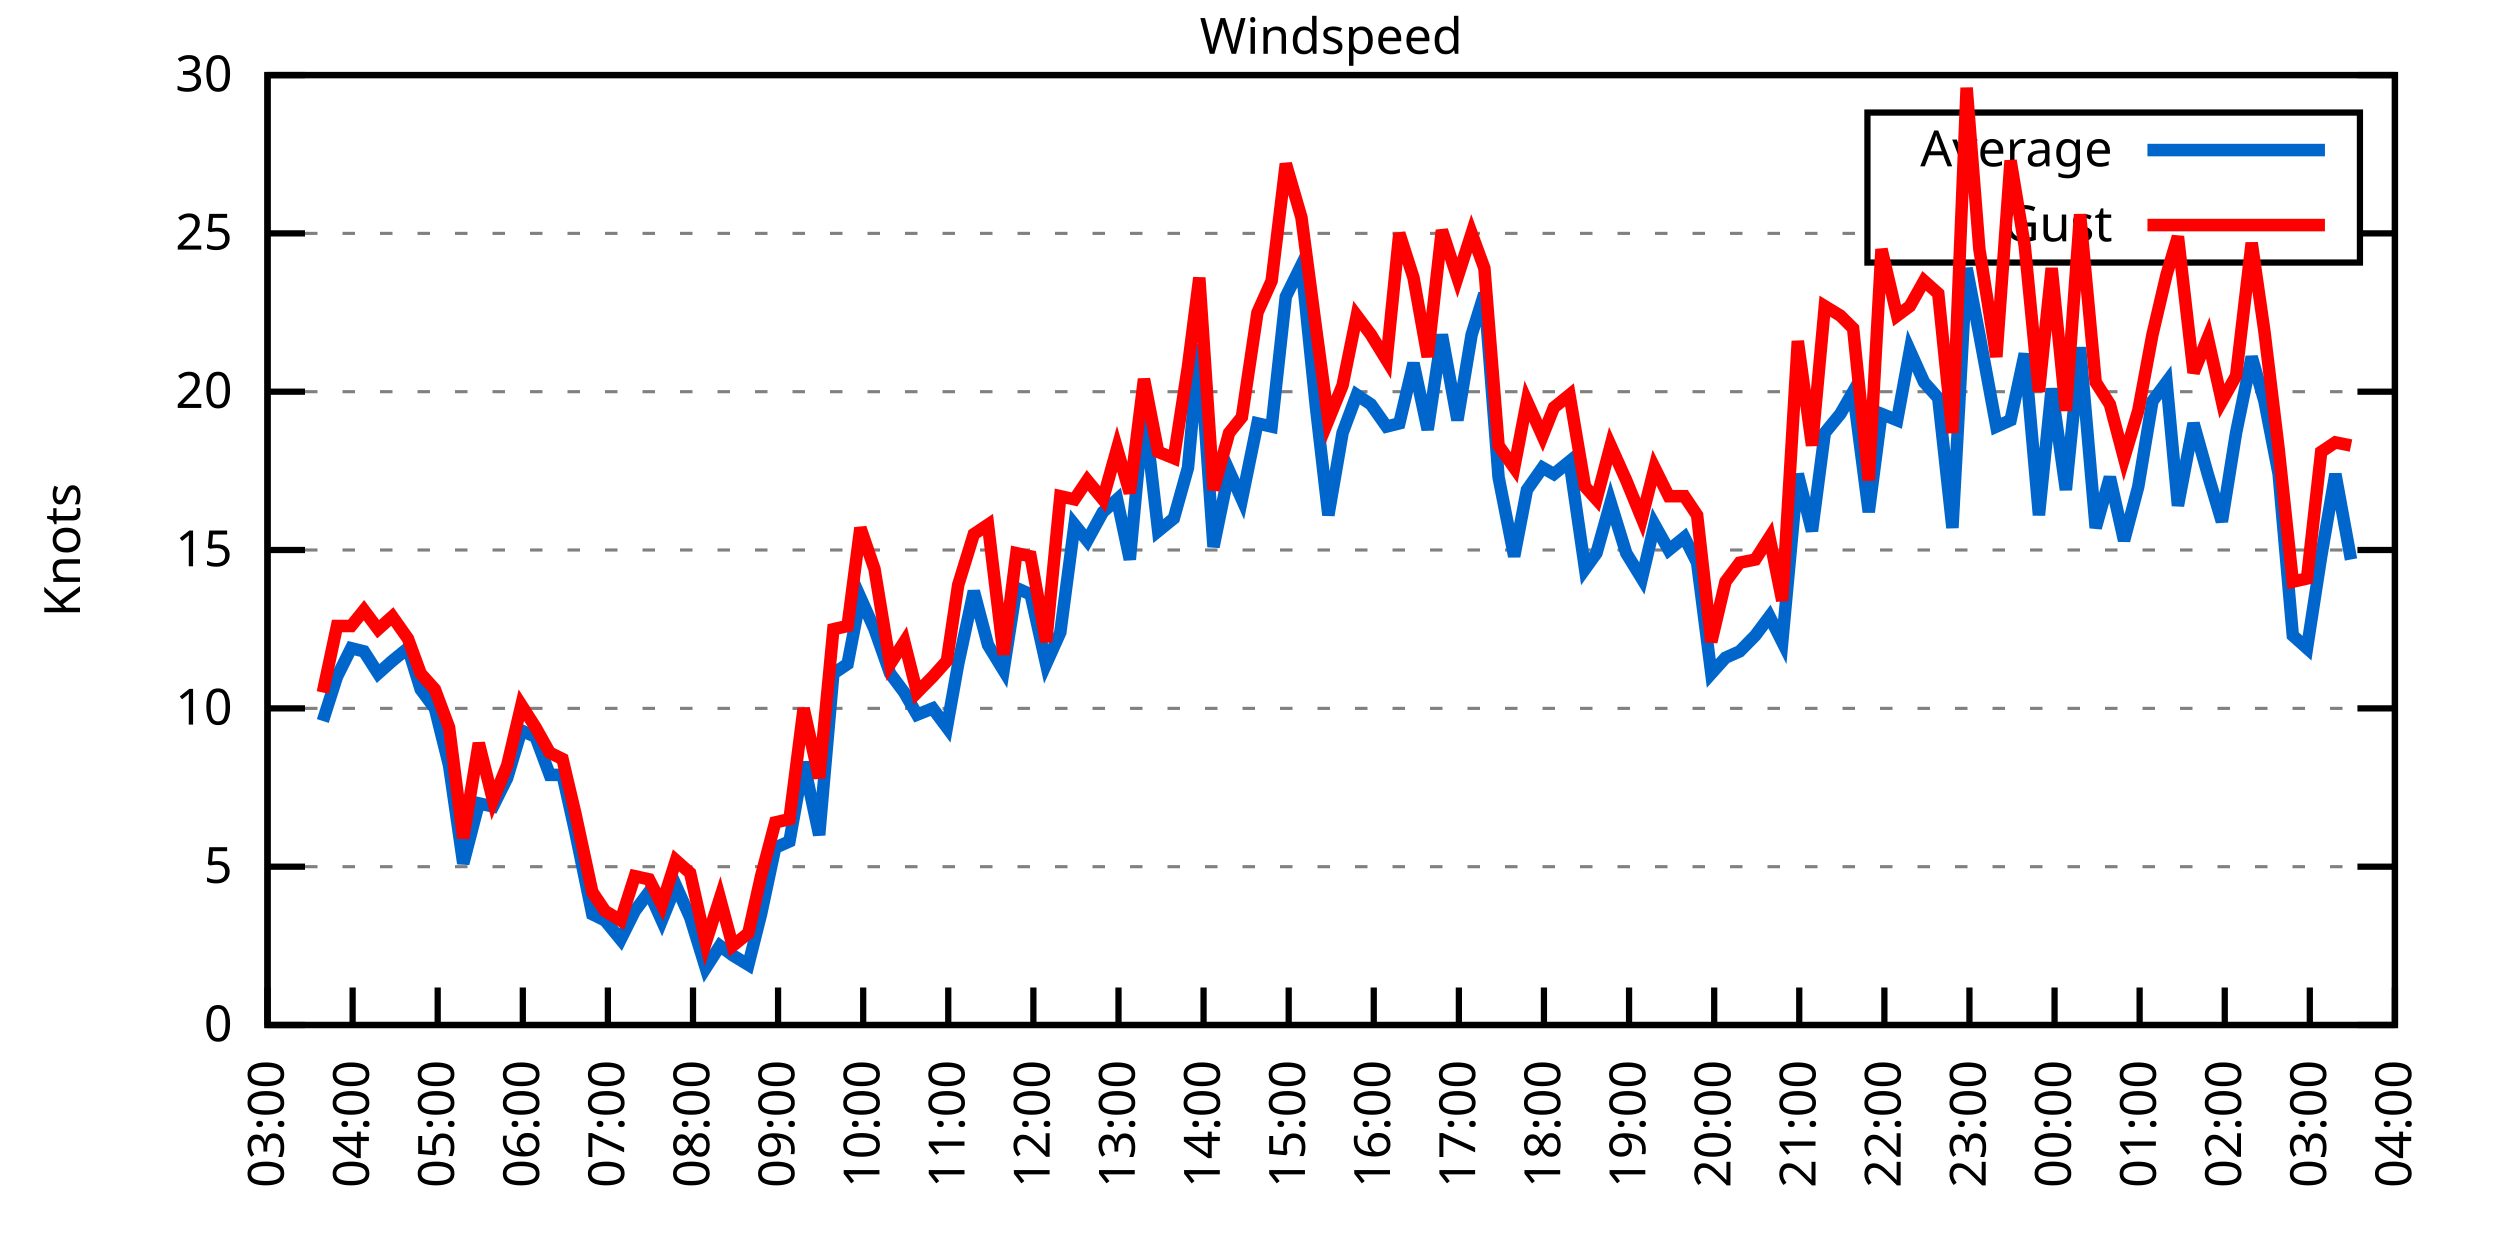
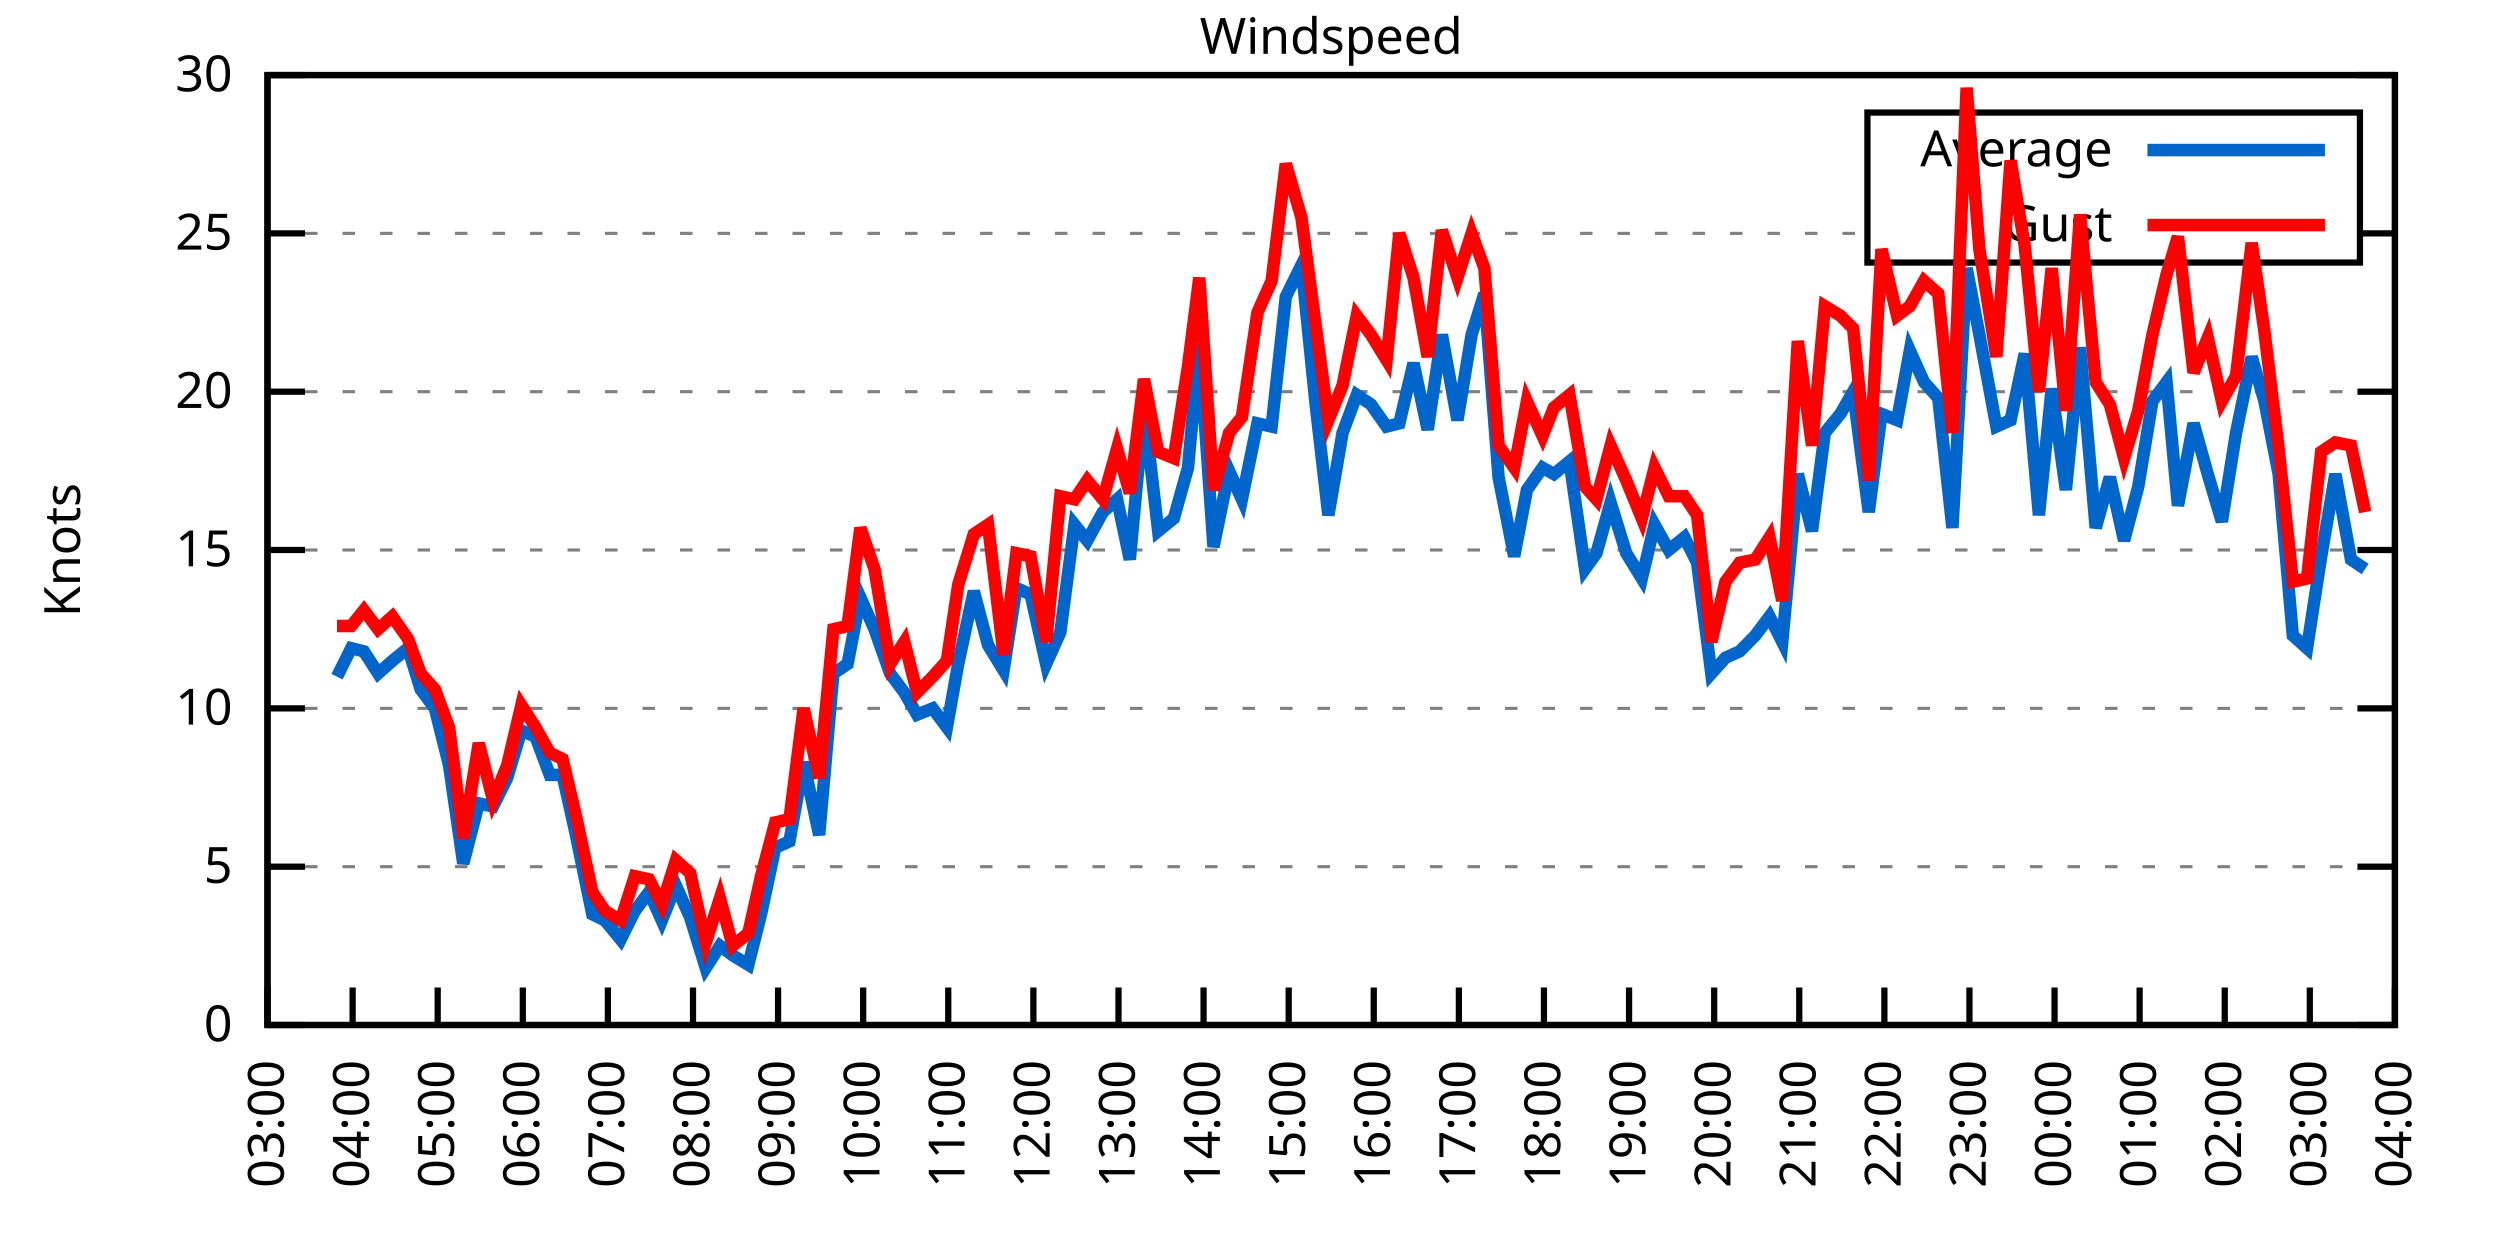
<svg xmlns="http://www.w3.org/2000/svg" xmlns:xlink="http://www.w3.org/1999/xlink" width="400" height="200" viewBox="0 0 400 200">
  <g id="gnuplot_canvas">
    <rect x="0" y="0" width="400" height="200" fill="none" />
    <defs>
      <circle id="gpDot" r="0.5" stroke-width="0.5" stroke="currentColor" />
      <path id="gpPt0" stroke-width="0.333" stroke="currentColor" d="M-1,0 h2 M0,-1 v2" />
      <path id="gpPt1" stroke-width="0.333" stroke="currentColor" d="M-1,-1 L1,1 M1,-1 L-1,1" />
      <path id="gpPt2" stroke-width="0.333" stroke="currentColor" d="M-1,0 L1,0 M0,-1 L0,1 M-1,-1 L1,1 M-1,1 L1,-1" />
      <rect id="gpPt3" stroke-width="0.333" stroke="currentColor" x="-1" y="-1" width="2" height="2" />
      <rect id="gpPt4" stroke-width="0.333" stroke="currentColor" fill="currentColor" x="-1" y="-1" width="2" height="2" />
      <circle id="gpPt5" stroke-width="0.333" stroke="currentColor" cx="0" cy="0" r="1" />
      <use xlink:href="#gpPt5" id="gpPt6" fill="currentColor" stroke="none" />
      <path id="gpPt7" stroke-width="0.333" stroke="currentColor" d="M0,-1.33 L-1.33,0.67 L1.33,0.67 z" />
      <use xlink:href="#gpPt7" id="gpPt8" fill="currentColor" stroke="none" />
      <use xlink:href="#gpPt7" id="gpPt9" stroke="currentColor" transform="rotate(180)" />
      <use xlink:href="#gpPt9" id="gpPt10" fill="currentColor" stroke="none" />
      <use xlink:href="#gpPt3" id="gpPt11" stroke="currentColor" transform="rotate(45)" />
      <use xlink:href="#gpPt11" id="gpPt12" fill="currentColor" stroke="none" />
      <path id="gpPt13" stroke-width="0.333" stroke="currentColor" d="M0,1.330 L1.265,0.411 L0.782,-1.067 L-0.782,-1.076 L-1.265,0.411 z" />
      <use xlink:href="#gpPt13" id="gpPt14" fill="currentColor" stroke="none" />
      <filter id="textbox" filterUnits="objectBoundingBox" x="0" y="0" height="1" width="1">
        <feFlood flood-color="white" flood-opacity="1" result="bgnd" />
        <feComposite in="SourceGraphic" in2="bgnd" operator="atop" />
      </filter>
      <filter id="greybox" filterUnits="objectBoundingBox" x="0" y="0" height="1" width="1">
        <feFlood flood-color="lightgrey" flood-opacity="1" result="grey" />
        <feComposite in="SourceGraphic" in2="grey" operator="atop" />
      </filter>
    </defs>
    <g fill="none" color="white" stroke="currentColor" stroke-width="1.00" stroke-linecap="butt" stroke-linejoin="miter">
</g>
    <g fill="none" color="black" stroke="currentColor" stroke-width="1.00" stroke-linecap="butt" stroke-linejoin="miter">
      <g stroke="none" shape-rendering="crispEdges">
        <polygon fill="rgb(255, 255, 255)" points="42.80,164.00 383.18,164.00 383.18,12.02 42.80,12.02 " />
      </g>
    </g>
    <g fill="none" color="black" stroke="currentColor" stroke-width="1.00" stroke-linecap="butt" stroke-linejoin="miter">
</g>
    <g fill="none" color="black" stroke="black" stroke-width="0.50" stroke-linecap="butt" stroke-linejoin="miter">
</g>
    <g fill="none" color="gray" stroke="currentColor" stroke-width="0.50" stroke-linecap="butt" stroke-linejoin="miter">
      <path stroke="gray" stroke-dasharray="2,4" class="gridline" d="M42.80,164.00 L383.19,164.00  " />
    </g>
    <g fill="none" color="gray" stroke="gray" stroke-width="1.00" stroke-linecap="butt" stroke-linejoin="miter">
</g>
    <g fill="none" color="black" stroke="currentColor" stroke-width="1.00" stroke-linecap="butt" stroke-linejoin="miter">
      <path stroke="black" d="M42.80,164.00 L48.80,164.00 M383.19,164.00 L377.19,164.00  " />
      <g transform="translate(37.20,166.60)" stroke="none" fill="black" font-family="Sans" font-size="8.00" text-anchor="end">
        <text>
          <tspan font-family="Sans"> 0</tspan>
        </text>
      </g>
    </g>
    <g fill="none" color="black" stroke="currentColor" stroke-width="1.00" stroke-linecap="butt" stroke-linejoin="miter">
</g>
    <g fill="none" color="black" stroke="black" stroke-width="0.50" stroke-linecap="butt" stroke-linejoin="miter">
</g>
    <g fill="none" color="gray" stroke="currentColor" stroke-width="0.50" stroke-linecap="butt" stroke-linejoin="miter">
      <path stroke="gray" stroke-dasharray="2,4" class="gridline" d="M42.80,138.67 L383.19,138.67  " />
    </g>
    <g fill="none" color="gray" stroke="gray" stroke-width="1.00" stroke-linecap="butt" stroke-linejoin="miter">
</g>
    <g fill="none" color="black" stroke="currentColor" stroke-width="1.00" stroke-linecap="butt" stroke-linejoin="miter">
      <path stroke="black" d="M42.80,138.67 L48.80,138.67 M383.19,138.67 L377.19,138.67  " />
      <g transform="translate(37.20,141.27)" stroke="none" fill="black" font-family="Sans" font-size="8.00" text-anchor="end">
        <text>
          <tspan font-family="Sans"> 5</tspan>
        </text>
      </g>
    </g>
    <g fill="none" color="black" stroke="currentColor" stroke-width="1.00" stroke-linecap="butt" stroke-linejoin="miter">
</g>
    <g fill="none" color="black" stroke="black" stroke-width="0.50" stroke-linecap="butt" stroke-linejoin="miter">
</g>
    <g fill="none" color="gray" stroke="currentColor" stroke-width="0.50" stroke-linecap="butt" stroke-linejoin="miter">
      <path stroke="gray" stroke-dasharray="2,4" class="gridline" d="M42.80,113.34 L383.19,113.34  " />
    </g>
    <g fill="none" color="gray" stroke="gray" stroke-width="1.00" stroke-linecap="butt" stroke-linejoin="miter">
</g>
    <g fill="none" color="black" stroke="currentColor" stroke-width="1.00" stroke-linecap="butt" stroke-linejoin="miter">
      <path stroke="black" d="M42.80,113.34 L48.80,113.34 M383.19,113.34 L377.19,113.34  " />
      <g transform="translate(37.20,115.94)" stroke="none" fill="black" font-family="Sans" font-size="8.00" text-anchor="end">
        <text>
          <tspan font-family="Sans"> 10</tspan>
        </text>
      </g>
    </g>
    <g fill="none" color="black" stroke="currentColor" stroke-width="1.00" stroke-linecap="butt" stroke-linejoin="miter">
</g>
    <g fill="none" color="black" stroke="black" stroke-width="0.50" stroke-linecap="butt" stroke-linejoin="miter">
</g>
    <g fill="none" color="gray" stroke="currentColor" stroke-width="0.50" stroke-linecap="butt" stroke-linejoin="miter">
      <path stroke="gray" stroke-dasharray="2,4" class="gridline" d="M42.80,88.00 L383.19,88.00  " />
    </g>
    <g fill="none" color="gray" stroke="gray" stroke-width="1.00" stroke-linecap="butt" stroke-linejoin="miter">
</g>
    <g fill="none" color="black" stroke="currentColor" stroke-width="1.00" stroke-linecap="butt" stroke-linejoin="miter">
      <path stroke="black" d="M42.80,88.00 L48.80,88.00 M383.19,88.00 L377.19,88.00  " />
      <g transform="translate(37.20,90.60)" stroke="none" fill="black" font-family="Sans" font-size="8.00" text-anchor="end">
        <text>
          <tspan font-family="Sans"> 15</tspan>
        </text>
      </g>
    </g>
    <g fill="none" color="black" stroke="currentColor" stroke-width="1.00" stroke-linecap="butt" stroke-linejoin="miter">
</g>
    <g fill="none" color="black" stroke="black" stroke-width="0.50" stroke-linecap="butt" stroke-linejoin="miter">
</g>
    <g fill="none" color="gray" stroke="currentColor" stroke-width="0.50" stroke-linecap="butt" stroke-linejoin="miter">
      <path stroke="gray" stroke-dasharray="2,4" class="gridline" d="M42.80,62.67 L383.19,62.67  " />
    </g>
    <g fill="none" color="gray" stroke="gray" stroke-width="1.00" stroke-linecap="butt" stroke-linejoin="miter">
</g>
    <g fill="none" color="black" stroke="currentColor" stroke-width="1.00" stroke-linecap="butt" stroke-linejoin="miter">
      <path stroke="black" d="M42.80,62.67 L48.80,62.67 M383.19,62.67 L377.19,62.67  " />
      <g transform="translate(37.20,65.27)" stroke="none" fill="black" font-family="Sans" font-size="8.00" text-anchor="end">
        <text>
          <tspan font-family="Sans"> 20</tspan>
        </text>
      </g>
    </g>
    <g fill="none" color="black" stroke="currentColor" stroke-width="1.00" stroke-linecap="butt" stroke-linejoin="miter">
</g>
    <g fill="none" color="black" stroke="black" stroke-width="0.50" stroke-linecap="butt" stroke-linejoin="miter">
</g>
    <g fill="none" color="gray" stroke="currentColor" stroke-width="0.50" stroke-linecap="butt" stroke-linejoin="miter">
      <path stroke="gray" stroke-dasharray="2,4" class="gridline" d="M42.80,37.34 L298.79,37.34 M377.59,37.34 L383.19,37.34  " />
    </g>
    <g fill="none" color="gray" stroke="gray" stroke-width="1.00" stroke-linecap="butt" stroke-linejoin="miter">
</g>
    <g fill="none" color="black" stroke="currentColor" stroke-width="1.00" stroke-linecap="butt" stroke-linejoin="miter">
      <path stroke="black" d="M42.80,37.34 L48.80,37.34 M383.19,37.34 L377.19,37.34  " />
      <g transform="translate(37.20,39.94)" stroke="none" fill="black" font-family="Sans" font-size="8.00" text-anchor="end">
        <text>
          <tspan font-family="Sans"> 25</tspan>
        </text>
      </g>
    </g>
    <g fill="none" color="black" stroke="currentColor" stroke-width="1.00" stroke-linecap="butt" stroke-linejoin="miter">
</g>
    <g fill="none" color="black" stroke="black" stroke-width="0.50" stroke-linecap="butt" stroke-linejoin="miter">
</g>
    <g fill="none" color="gray" stroke="currentColor" stroke-width="0.50" stroke-linecap="butt" stroke-linejoin="miter">
      <path stroke="gray" stroke-dasharray="2,4" class="gridline" d="M42.80,12.01 L383.19,12.01  " />
    </g>
    <g fill="none" color="gray" stroke="gray" stroke-width="1.00" stroke-linecap="butt" stroke-linejoin="miter">
</g>
    <g fill="none" color="black" stroke="currentColor" stroke-width="1.00" stroke-linecap="butt" stroke-linejoin="miter">
      <path stroke="black" d="M42.80,12.01 L48.80,12.01 M383.19,12.01 L377.19,12.01  " />
      <g transform="translate(37.20,14.61)" stroke="none" fill="black" font-family="Sans" font-size="8.00" text-anchor="end">
        <text>
          <tspan font-family="Sans"> 30</tspan>
        </text>
      </g>
    </g>
    <g fill="none" color="black" stroke="currentColor" stroke-width="1.00" stroke-linecap="butt" stroke-linejoin="miter">
      <path stroke="black" d="M42.80,164.00 L42.80,158.00  " />
      <g transform="translate(45.40,169.60) rotate(270.00)" stroke="none" fill="black" font-family="Sans" font-size="8.00" text-anchor="end">
        <text>
          <tspan font-family="Sans">03:00</tspan>
        </text>
      </g>
    </g>
    <g fill="none" color="black" stroke="currentColor" stroke-width="1.00" stroke-linecap="butt" stroke-linejoin="miter">
      <path stroke="black" d="M56.42,164.00 L56.42,158.00  " />
      <g transform="translate(59.02,169.60) rotate(270.00)" stroke="none" fill="black" font-family="Sans" font-size="8.00" text-anchor="end">
        <text>
          <tspan font-family="Sans">04:00</tspan>
        </text>
      </g>
    </g>
    <g fill="none" color="black" stroke="currentColor" stroke-width="1.00" stroke-linecap="butt" stroke-linejoin="miter">
      <path stroke="black" d="M70.03,164.00 L70.03,158.00  " />
      <g transform="translate(72.63,169.60) rotate(270.00)" stroke="none" fill="black" font-family="Sans" font-size="8.00" text-anchor="end">
        <text>
          <tspan font-family="Sans">05:00</tspan>
        </text>
      </g>
    </g>
    <g fill="none" color="black" stroke="currentColor" stroke-width="1.00" stroke-linecap="butt" stroke-linejoin="miter">
      <path stroke="black" d="M83.65,164.00 L83.65,158.00  " />
      <g transform="translate(86.25,169.60) rotate(270.00)" stroke="none" fill="black" font-family="Sans" font-size="8.00" text-anchor="end">
        <text>
          <tspan font-family="Sans">06:00</tspan>
        </text>
      </g>
    </g>
    <g fill="none" color="black" stroke="currentColor" stroke-width="1.00" stroke-linecap="butt" stroke-linejoin="miter">
      <path stroke="black" d="M97.26,164.00 L97.26,158.00  " />
      <g transform="translate(99.86,169.60) rotate(270.00)" stroke="none" fill="black" font-family="Sans" font-size="8.00" text-anchor="end">
        <text>
          <tspan font-family="Sans">07:00</tspan>
        </text>
      </g>
    </g>
    <g fill="none" color="black" stroke="currentColor" stroke-width="1.00" stroke-linecap="butt" stroke-linejoin="miter">
      <path stroke="black" d="M110.88,164.00 L110.88,158.00  " />
      <g transform="translate(113.48,169.60) rotate(270.00)" stroke="none" fill="black" font-family="Sans" font-size="8.00" text-anchor="end">
        <text>
          <tspan font-family="Sans">08:00</tspan>
        </text>
      </g>
    </g>
    <g fill="none" color="black" stroke="currentColor" stroke-width="1.00" stroke-linecap="butt" stroke-linejoin="miter">
      <path stroke="black" d="M124.49,164.00 L124.49,158.00  " />
      <g transform="translate(127.09,169.60) rotate(270.00)" stroke="none" fill="black" font-family="Sans" font-size="8.00" text-anchor="end">
        <text>
          <tspan font-family="Sans">09:00</tspan>
        </text>
      </g>
    </g>
    <g fill="none" color="black" stroke="currentColor" stroke-width="1.00" stroke-linecap="butt" stroke-linejoin="miter">
      <path stroke="black" d="M138.11,164.00 L138.11,158.00  " />
      <g transform="translate(140.71,169.60) rotate(270.00)" stroke="none" fill="black" font-family="Sans" font-size="8.00" text-anchor="end">
        <text>
          <tspan font-family="Sans">10:00</tspan>
        </text>
      </g>
    </g>
    <g fill="none" color="black" stroke="currentColor" stroke-width="1.00" stroke-linecap="butt" stroke-linejoin="miter">
      <path stroke="black" d="M151.72,164.00 L151.72,158.00  " />
      <g transform="translate(154.32,169.60) rotate(270.00)" stroke="none" fill="black" font-family="Sans" font-size="8.00" text-anchor="end">
        <text>
          <tspan font-family="Sans">11:00</tspan>
        </text>
      </g>
    </g>
    <g fill="none" color="black" stroke="currentColor" stroke-width="1.00" stroke-linecap="butt" stroke-linejoin="miter">
      <path stroke="black" d="M165.34,164.00 L165.34,158.00  " />
      <g transform="translate(167.94,169.60) rotate(270.00)" stroke="none" fill="black" font-family="Sans" font-size="8.00" text-anchor="end">
        <text>
          <tspan font-family="Sans">12:00</tspan>
        </text>
      </g>
    </g>
    <g fill="none" color="black" stroke="currentColor" stroke-width="1.00" stroke-linecap="butt" stroke-linejoin="miter">
      <path stroke="black" d="M178.96,164.00 L178.96,158.00  " />
      <g transform="translate(181.56,169.60) rotate(270.00)" stroke="none" fill="black" font-family="Sans" font-size="8.00" text-anchor="end">
        <text>
          <tspan font-family="Sans">13:00</tspan>
        </text>
      </g>
    </g>
    <g fill="none" color="black" stroke="currentColor" stroke-width="1.00" stroke-linecap="butt" stroke-linejoin="miter">
      <path stroke="black" d="M192.57,164.00 L192.57,158.00  " />
      <g transform="translate(195.17,169.60) rotate(270.00)" stroke="none" fill="black" font-family="Sans" font-size="8.00" text-anchor="end">
        <text>
          <tspan font-family="Sans">14:00</tspan>
        </text>
      </g>
    </g>
    <g fill="none" color="black" stroke="currentColor" stroke-width="1.00" stroke-linecap="butt" stroke-linejoin="miter">
      <path stroke="black" d="M206.19,164.00 L206.19,158.00  " />
      <g transform="translate(208.79,169.60) rotate(270.00)" stroke="none" fill="black" font-family="Sans" font-size="8.00" text-anchor="end">
        <text>
          <tspan font-family="Sans">15:00</tspan>
        </text>
      </g>
    </g>
    <g fill="none" color="black" stroke="currentColor" stroke-width="1.00" stroke-linecap="butt" stroke-linejoin="miter">
      <path stroke="black" d="M219.80,164.00 L219.80,158.00  " />
      <g transform="translate(222.40,169.60) rotate(270.00)" stroke="none" fill="black" font-family="Sans" font-size="8.00" text-anchor="end">
        <text>
          <tspan font-family="Sans">16:00</tspan>
        </text>
      </g>
    </g>
    <g fill="none" color="black" stroke="currentColor" stroke-width="1.00" stroke-linecap="butt" stroke-linejoin="miter">
      <path stroke="black" d="M233.42,164.00 L233.42,158.00  " />
      <g transform="translate(236.02,169.60) rotate(270.00)" stroke="none" fill="black" font-family="Sans" font-size="8.00" text-anchor="end">
        <text>
          <tspan font-family="Sans">17:00</tspan>
        </text>
      </g>
    </g>
    <g fill="none" color="black" stroke="currentColor" stroke-width="1.00" stroke-linecap="butt" stroke-linejoin="miter">
      <path stroke="black" d="M247.03,164.00 L247.03,158.00  " />
      <g transform="translate(249.63,169.60) rotate(270.00)" stroke="none" fill="black" font-family="Sans" font-size="8.00" text-anchor="end">
        <text>
          <tspan font-family="Sans">18:00</tspan>
        </text>
      </g>
    </g>
    <g fill="none" color="black" stroke="currentColor" stroke-width="1.00" stroke-linecap="butt" stroke-linejoin="miter">
      <path stroke="black" d="M260.65,164.00 L260.65,158.00  " />
      <g transform="translate(263.25,169.60) rotate(270.00)" stroke="none" fill="black" font-family="Sans" font-size="8.00" text-anchor="end">
        <text>
          <tspan font-family="Sans">19:00</tspan>
        </text>
      </g>
    </g>
    <g fill="none" color="black" stroke="currentColor" stroke-width="1.00" stroke-linecap="butt" stroke-linejoin="miter">
      <path stroke="black" d="M274.27,164.00 L274.27,158.00  " />
      <g transform="translate(276.87,169.60) rotate(270.00)" stroke="none" fill="black" font-family="Sans" font-size="8.00" text-anchor="end">
        <text>
          <tspan font-family="Sans">20:00</tspan>
        </text>
      </g>
    </g>
    <g fill="none" color="black" stroke="currentColor" stroke-width="1.00" stroke-linecap="butt" stroke-linejoin="miter">
      <path stroke="black" d="M287.88,164.00 L287.88,158.00  " />
      <g transform="translate(290.48,169.60) rotate(270.00)" stroke="none" fill="black" font-family="Sans" font-size="8.00" text-anchor="end">
        <text>
          <tspan font-family="Sans">21:00</tspan>
        </text>
      </g>
    </g>
    <g fill="none" color="black" stroke="currentColor" stroke-width="1.00" stroke-linecap="butt" stroke-linejoin="miter">
      <path stroke="black" d="M301.50,164.00 L301.50,158.00  " />
      <g transform="translate(304.10,169.60) rotate(270.00)" stroke="none" fill="black" font-family="Sans" font-size="8.00" text-anchor="end">
        <text>
          <tspan font-family="Sans">22:00</tspan>
        </text>
      </g>
    </g>
    <g fill="none" color="black" stroke="currentColor" stroke-width="1.00" stroke-linecap="butt" stroke-linejoin="miter">
      <path stroke="black" d="M315.11,164.00 L315.11,158.00  " />
      <g transform="translate(317.71,169.60) rotate(270.00)" stroke="none" fill="black" font-family="Sans" font-size="8.00" text-anchor="end">
        <text>
          <tspan font-family="Sans">23:00</tspan>
        </text>
      </g>
    </g>
    <g fill="none" color="black" stroke="currentColor" stroke-width="1.00" stroke-linecap="butt" stroke-linejoin="miter">
      <path stroke="black" d="M328.73,164.00 L328.73,158.00  " />
      <g transform="translate(331.33,169.60) rotate(270.00)" stroke="none" fill="black" font-family="Sans" font-size="8.00" text-anchor="end">
        <text>
          <tspan font-family="Sans">00:00</tspan>
        </text>
      </g>
    </g>
    <g fill="none" color="black" stroke="currentColor" stroke-width="1.00" stroke-linecap="butt" stroke-linejoin="miter">
      <path stroke="black" d="M342.34,164.00 L342.34,158.00  " />
      <g transform="translate(344.94,169.60) rotate(270.00)" stroke="none" fill="black" font-family="Sans" font-size="8.00" text-anchor="end">
        <text>
          <tspan font-family="Sans">01:00</tspan>
        </text>
      </g>
    </g>
    <g fill="none" color="black" stroke="currentColor" stroke-width="1.00" stroke-linecap="butt" stroke-linejoin="miter">
      <path stroke="black" d="M355.96,164.00 L355.96,158.00  " />
      <g transform="translate(358.56,169.60) rotate(270.00)" stroke="none" fill="black" font-family="Sans" font-size="8.00" text-anchor="end">
        <text>
          <tspan font-family="Sans">02:00</tspan>
        </text>
      </g>
    </g>
    <g fill="none" color="black" stroke="currentColor" stroke-width="1.00" stroke-linecap="butt" stroke-linejoin="miter">
      <path stroke="black" d="M369.57,164.00 L369.57,158.00  " />
      <g transform="translate(372.17,169.60) rotate(270.00)" stroke="none" fill="black" font-family="Sans" font-size="8.00" text-anchor="end">
        <text>
          <tspan font-family="Sans">03:00</tspan>
        </text>
      </g>
    </g>
    <g fill="none" color="black" stroke="currentColor" stroke-width="1.00" stroke-linecap="butt" stroke-linejoin="miter">
      <path stroke="black" d="M383.19,164.00 L383.19,158.00  " />
      <g transform="translate(385.79,169.60) rotate(270.00)" stroke="none" fill="black" font-family="Sans" font-size="8.00" text-anchor="end">
        <text>
          <tspan font-family="Sans">04:00</tspan>
        </text>
      </g>
    </g>
    <g fill="none" color="black" stroke="currentColor" stroke-width="1.00" stroke-linecap="butt" stroke-linejoin="miter">
</g>
    <g fill="none" color="black" stroke="currentColor" stroke-width="1.00" stroke-linecap="butt" stroke-linejoin="miter">
      <path stroke="black" d="M42.80,12.01 L42.80,164.00 L383.19,164.00 L383.19,12.01 L42.80,12.01 Z  " />
    </g>
    <g fill="none" color="black" stroke="currentColor" stroke-width="1.00" stroke-linecap="butt" stroke-linejoin="miter">
</g>
    <g fill="none" color="black" stroke="currentColor" stroke-width="1.00" stroke-linecap="butt" stroke-linejoin="miter">
      <path stroke="black" d="M298.79,42.01 L298.79,18.01 L377.59,18.01 L377.59,42.01 L298.79,42.01 Z  " />
    </g>
    <g id="Windspeed_plot_1">
      <g fill="none" color="white" stroke="black" stroke-width="2.00" stroke-linecap="butt" stroke-linejoin="miter">
</g>
      <g fill="none" color="black" stroke="currentColor" stroke-width="2.00" stroke-linecap="butt" stroke-linejoin="miter">
        <g transform="translate(337.99,26.61)" stroke="none" fill="black" font-family="Sans" font-size="8.00" text-anchor="end">
          <text>
            <tspan font-family="Sans">Average</tspan>
          </text>
        </g>
      </g>
      <g fill="none" color="black" stroke="currentColor" stroke-width="2.00" stroke-linecap="butt" stroke-linejoin="miter">
-         <path stroke="rgb(  0, 102, 204)" d="M343.59,24.01 L371.99,24.01 M51.65,115.36 L53.92,108.27 L56.19,103.71 L58.23,104.22 L60.50,107.76 L62.77,105.74   L65.27,103.71 L67.31,110.30 L69.58,113.34 L71.85,122.46 L74.12,138.16 L76.61,128.54 L78.88,129.04 L81.15,124.48   L83.42,116.88 L85.69,117.90 L87.96,123.98 L90.00,123.98 L92.04,133.10 L94.77,146.27 L96.81,147.28 L99.30,150.32   L101.57,145.76 L103.84,142.72 L105.89,147.28 L108.15,141.71 L110.42,146.77 L112.92,154.88 L115.19,151.33 L117.23,152.85   L119.73,154.37 L121.77,146.27 L124.04,135.63 L126.31,134.62 L128.58,121.95 L131.07,133.60 L133.34,107.76 L135.61,106.24   L137.66,95.60 L139.92,100.67 L142.42,107.76 L144.69,110.80 L146.73,114.35 L149.23,113.34 L151.50,116.38 L153.31,106.24   L155.81,94.59 L158.08,103.20 L160.57,107.26 L162.62,94.08 L164.89,95.10 L167.38,106.24 L169.65,101.18 L171.92,83.95   L173.96,86.49 L176.46,81.93 L178.73,79.90 L180.77,89.52 L183.04,65.21 L185.31,84.97 L187.81,82.94 L190.08,74.83   L191.89,55.07 L194.16,87.50 L196.66,75.34 L198.70,79.90 L201.19,67.74 L203.46,68.25 L205.73,47.47 L208.23,42.41   L210.50,64.70 L212.54,82.43 L214.81,69.26 L217.08,63.18 L219.35,64.70 L221.85,68.25 L223.89,67.74 L226.16,58.11   L228.43,68.75 L230.70,53.55 L233.19,67.23 L235.46,53.55 L237.50,46.97 L239.77,76.35 L242.27,89.02 L244.31,78.38   L246.81,74.83 L248.62,75.85 L251.12,73.82 L253.61,91.04 L255.43,88.51 L257.70,80.41 L260.20,88.51 L262.69,92.56   L264.73,83.95 L267.00,88.00 L269.50,85.98 L271.54,90.03 L273.81,107.76 L276.08,105.23 L278.35,104.22 L280.85,101.68   L283.12,98.64 L285.16,102.70 L287.65,75.85 L289.92,84.97 L291.97,69.26 L294.46,66.22 L296.50,62.67 L299.00,81.93   L301.04,66.22 L303.54,67.23 L305.58,56.09 L307.85,61.15 L310.12,63.69 L312.39,84.46 L314.66,42.91 L316.70,53.55   L319.42,68.25 L321.69,67.23 L323.96,56.59 L326.23,82.43 L328.27,62.17 L330.54,78.38 L332.81,55.58 L335.31,84.46   L337.58,76.35 L339.85,86.49 L342.12,77.87 L344.39,64.19 L346.65,61.15 L348.47,80.91 L350.97,67.74 L353.24,75.85   L355.50,83.45 L357.77,69.26 L360.27,57.10 L362.31,64.19 L364.58,75.85 L366.85,101.68 L369.12,103.71 L371.39,89.02   L373.66,75.85 L376.16,89.52  " />
+         <path stroke="rgb(  0, 102, 204)" d="M343.59,24.01 L371.99,24.01 M53.92,108.27 L56.19,103.71 L58.23,104.22 L60.50,107.76 L62.77,105.74 L65.27,103.71   L67.31,110.30 L69.58,113.34 L71.85,122.46 L74.12,138.16 L76.61,128.54 L78.88,129.04 L81.15,124.48 L83.42,116.88   L85.69,117.90 L87.96,123.98 L90.00,123.98 L92.04,133.10 L94.77,146.27 L96.81,147.28 L99.30,150.32 L101.57,145.76   L103.84,142.72 L105.89,147.28 L108.15,141.71 L110.42,146.77 L112.92,154.88 L115.19,151.33 L117.23,152.85 L119.73,154.37   L121.77,146.27 L124.04,135.63 L126.31,134.62 L128.58,121.95 L131.07,133.60 L133.34,107.76 L135.61,106.24 L137.66,95.60   L139.92,100.67 L142.42,107.76 L144.69,110.80 L146.73,114.35 L149.23,113.34 L151.50,116.38 L153.31,106.24 L155.81,94.59   L158.08,103.20 L160.57,107.26 L162.62,94.08 L164.89,95.10 L167.38,106.24 L169.65,101.18 L171.92,83.95 L173.96,86.49   L176.46,81.93 L178.73,79.90 L180.77,89.52 L183.04,65.21 L185.31,84.97 L187.81,82.94 L190.08,74.83 L191.89,55.07   L194.16,87.50 L196.66,75.34 L198.70,79.90 L201.19,67.74 L203.46,68.25 L205.73,47.47 L208.23,42.41 L210.50,64.70   L212.54,82.43 L214.81,69.26 L217.08,63.18 L219.35,64.70 L221.85,68.25 L223.89,67.74 L226.16,58.11 L228.43,68.75   L230.70,53.55 L233.19,67.23 L235.46,53.55 L237.50,46.97 L239.77,76.35 L242.27,89.02 L244.31,78.38 L246.81,74.83   L248.62,75.85 L251.12,73.82 L253.61,91.04 L255.43,88.51 L257.70,80.41 L260.20,88.51 L262.69,92.56 L264.73,83.95   L267.00,88.00 L269.50,85.98 L271.54,90.03 L273.81,107.76 L276.08,105.23 L278.35,104.22 L280.85,101.68 L283.12,98.64   L285.16,102.70 L287.65,75.85 L289.92,84.97 L291.97,69.26 L294.46,66.22 L296.50,62.67 L299.00,81.93 L301.04,66.22   L303.54,67.23 L305.58,56.09 L307.85,61.15 L310.12,63.69 L312.39,84.46 L314.66,42.91 L316.70,53.55 L319.42,68.25   L321.69,67.23 L323.96,56.59 L326.23,82.43 L328.27,62.17 L330.54,78.38 L332.81,55.58 L335.31,84.46 L337.58,76.35   L339.85,86.49 L342.12,77.87 L344.39,64.19 L346.65,61.15 L348.47,80.91 L350.97,67.74 L353.24,75.85 L355.50,83.45   L357.77,69.26 L360.27,57.10 L362.31,64.19 L364.58,75.85 L366.85,101.68 L369.12,103.71 L371.39,89.02 L373.66,75.85   L376.16,89.52 L378.42,91.04  " />
      </g>
    </g>
    <g id="Windspeed_plot_2">
      <g fill="none" color="black" stroke="currentColor" stroke-width="2.00" stroke-linecap="butt" stroke-linejoin="miter">
        <g transform="translate(337.99,38.61)" stroke="none" fill="black" font-family="Sans" font-size="8.00" text-anchor="end">
          <text>
            <tspan font-family="Sans">Gust</tspan>
          </text>
        </g>
      </g>
      <g fill="none" color="black" stroke="currentColor" stroke-width="2.00" stroke-linecap="butt" stroke-linejoin="miter">
-         <path stroke="rgb(255,   0,   0)" d="M343.59,36.01 L371.99,36.01 M51.65,110.80 L53.92,100.16 L56.19,100.16 L58.23,97.63 L60.50,100.67 L62.77,98.64   L65.27,102.19 L67.31,107.76 L69.58,110.30 L71.85,116.38 L74.12,134.11 L76.61,118.91 L78.88,128.03 L81.15,122.46   L83.42,112.83 L85.69,116.38 L87.96,120.43 L90.00,121.44 L92.04,130.06 L94.77,142.72 L96.81,145.76 L99.30,147.28   L101.57,140.19 L103.84,140.69 L105.89,144.75 L108.15,137.66 L110.42,139.68 L112.92,150.83 L115.19,143.73 L117.23,151.33   L119.73,149.31 L121.77,140.19 L124.04,131.58 L126.31,131.07 L128.58,113.34 L131.07,124.48 L133.34,100.67 L135.61,100.16   L137.66,84.46 L139.92,91.04 L142.42,106.24 L144.69,102.70 L146.73,110.80 L149.23,108.27 L151.50,105.74 L153.31,93.58   L155.81,85.47 L158.08,83.95 L160.57,104.72 L162.62,88.51 L164.89,89.02 L167.38,102.70 L169.65,79.39 L171.92,79.90   L173.96,76.86 L176.46,79.90 L178.73,71.79 L180.77,78.89 L183.04,60.65 L185.31,72.30 L187.81,73.31 L190.08,58.62   L191.89,44.43 L194.16,78.38 L196.66,69.26 L198.70,66.73 L201.19,50.01 L203.46,44.94 L205.73,26.20 L208.23,34.81   L210.50,52.03 L212.54,67.23 L214.81,61.66 L217.08,50.51 L219.35,53.55 L221.85,57.61 L223.89,37.34 L226.16,44.43   L228.43,57.10 L230.70,36.84 L233.19,44.43 L235.46,37.34 L237.50,42.91 L239.77,71.29 L242.27,74.83 L244.31,64.19   L246.81,69.77 L248.62,65.21 L251.12,63.18 L253.61,77.87 L255.43,79.90 L257.70,71.29 L260.20,76.86 L262.69,82.94   L264.73,74.83 L267.00,79.39 L269.50,79.39 L271.54,82.43 L273.81,102.70 L276.08,93.07 L278.35,90.03 L280.85,89.52   L283.12,85.98 L285.16,96.11 L287.65,54.57 L289.92,71.29 L291.97,48.99 L294.46,50.51 L296.50,52.54 L299.00,76.86   L301.04,39.87 L303.54,50.51 L305.58,48.99 L307.85,44.94 L310.12,46.97 L312.39,69.26 L314.66,14.04 L316.70,39.87   L319.42,57.10 L321.69,25.69 L323.96,39.37 L326.23,62.67 L328.27,42.91 L330.54,65.71 L332.81,34.30 L335.31,61.15   L337.58,64.70 L339.85,73.31 L342.12,65.71 L344.39,53.55 L346.65,43.93 L348.47,37.85 L350.97,59.63 L353.24,54.06   L355.50,64.19 L357.77,60.14 L360.27,38.86 L362.31,53.05 L364.58,71.79 L366.85,93.07 L369.12,92.56 L371.39,72.30   L373.66,70.78 L376.16,71.29  " />
+         <path stroke="rgb(255,   0,   0)" d="M343.59,36.01 L371.99,36.01 M53.92,100.16 L56.19,100.16 L58.23,97.63 L60.50,100.67 L62.77,98.64 L65.27,102.19   L67.31,107.76 L69.58,110.30 L71.85,116.38 L74.12,134.11 L76.61,118.91 L78.88,128.03 L81.15,122.46 L83.42,112.83   L85.69,116.38 L87.96,120.43 L90.00,121.44 L92.04,130.06 L94.77,142.72 L96.81,145.76 L99.30,147.28 L101.57,140.19   L103.84,140.69 L105.89,144.75 L108.15,137.66 L110.42,139.68 L112.92,150.83 L115.19,143.73 L117.23,151.33 L119.73,149.31   L121.77,140.19 L124.04,131.58 L126.31,131.07 L128.58,113.34 L131.07,124.48 L133.34,100.67 L135.61,100.16 L137.66,84.46   L139.92,91.04 L142.42,106.24 L144.69,102.70 L146.73,110.80 L149.23,108.27 L151.50,105.74 L153.31,93.58 L155.81,85.47   L158.08,83.95 L160.57,104.72 L162.62,88.51 L164.89,89.02 L167.38,102.70 L169.65,79.39 L171.92,79.90 L173.96,76.86   L176.46,79.90 L178.73,71.79 L180.77,78.89 L183.04,60.65 L185.31,72.30 L187.81,73.31 L190.08,58.62 L191.89,44.43   L194.16,78.38 L196.66,69.26 L198.70,66.73 L201.19,50.01 L203.46,44.94 L205.73,26.20 L208.23,34.81 L210.50,52.03   L212.54,67.23 L214.81,61.66 L217.08,50.51 L219.35,53.55 L221.85,57.61 L223.89,37.34 L226.16,44.43 L228.43,57.10   L230.70,36.84 L233.19,44.43 L235.46,37.34 L237.50,42.91 L239.77,71.29 L242.27,74.83 L244.31,64.19 L246.81,69.77   L248.62,65.21 L251.12,63.18 L253.61,77.87 L255.43,79.90 L257.70,71.29 L260.20,76.86 L262.69,82.94 L264.73,74.83   L267.00,79.39 L269.50,79.39 L271.54,82.43 L273.81,102.70 L276.08,93.07 L278.35,90.03 L280.85,89.52 L283.12,85.98   L285.16,96.11 L287.65,54.57 L289.92,71.29 L291.97,48.99 L294.46,50.51 L296.50,52.54 L299.00,76.86 L301.04,39.87   L303.54,50.51 L305.58,48.99 L307.85,44.94 L310.12,46.97 L312.39,69.26 L314.66,14.04 L316.70,39.87 L319.42,57.10   L321.69,25.69 L323.96,39.37 L326.23,62.67 L328.27,42.91 L330.54,65.71 L332.81,34.30 L335.31,61.15 L337.58,64.70   L339.85,73.31 L342.12,65.71 L344.39,53.55 L346.65,43.93 L348.47,37.85 L350.97,59.63 L353.24,54.06 L355.50,64.19   L357.77,60.14 L360.27,38.86 L362.31,53.05 L364.58,71.79 L366.85,93.07 L369.12,92.56 L371.39,72.30 L373.66,70.78   L376.16,71.29 L378.42,81.93  " />
      </g>
    </g>
    <g fill="none" color="black" stroke="currentColor" stroke-width="2.00" stroke-linecap="butt" stroke-linejoin="miter">
</g>
    <g fill="none" color="black" stroke="black" stroke-width="1.00" stroke-linecap="butt" stroke-linejoin="miter">
</g>
    <g fill="none" color="black" stroke="currentColor" stroke-width="1.00" stroke-linecap="butt" stroke-linejoin="miter">
      <path stroke="black" d="M42.80,12.01 L42.80,164.00 L383.19,164.00 L383.19,12.01 L42.80,12.01 Z  " />
      <g transform="translate(12.80,88.01) rotate(270.00)" stroke="none" fill="black" font-family="Sans" font-size="8.00" text-anchor="middle">
        <text>
          <tspan font-family="Sans">Knots</tspan>
        </text>
      </g>
    </g>
    <g fill="none" color="black" stroke="currentColor" stroke-width="1.00" stroke-linecap="butt" stroke-linejoin="miter">
</g>
    <g fill="none" color="black" stroke="currentColor" stroke-width="1.00" stroke-linecap="butt" stroke-linejoin="miter">
      <g transform="translate(212.99,8.61)" stroke="none" fill="black" font-family="Sans" font-size="8.00" text-anchor="middle">
        <text>
          <tspan font-family="Sans">Windspeed</tspan>
        </text>
      </g>
    </g>
    <g fill="none" color="black" stroke="currentColor" stroke-width="1.00" stroke-linecap="butt" stroke-linejoin="miter">
</g>
  </g>
</svg>
